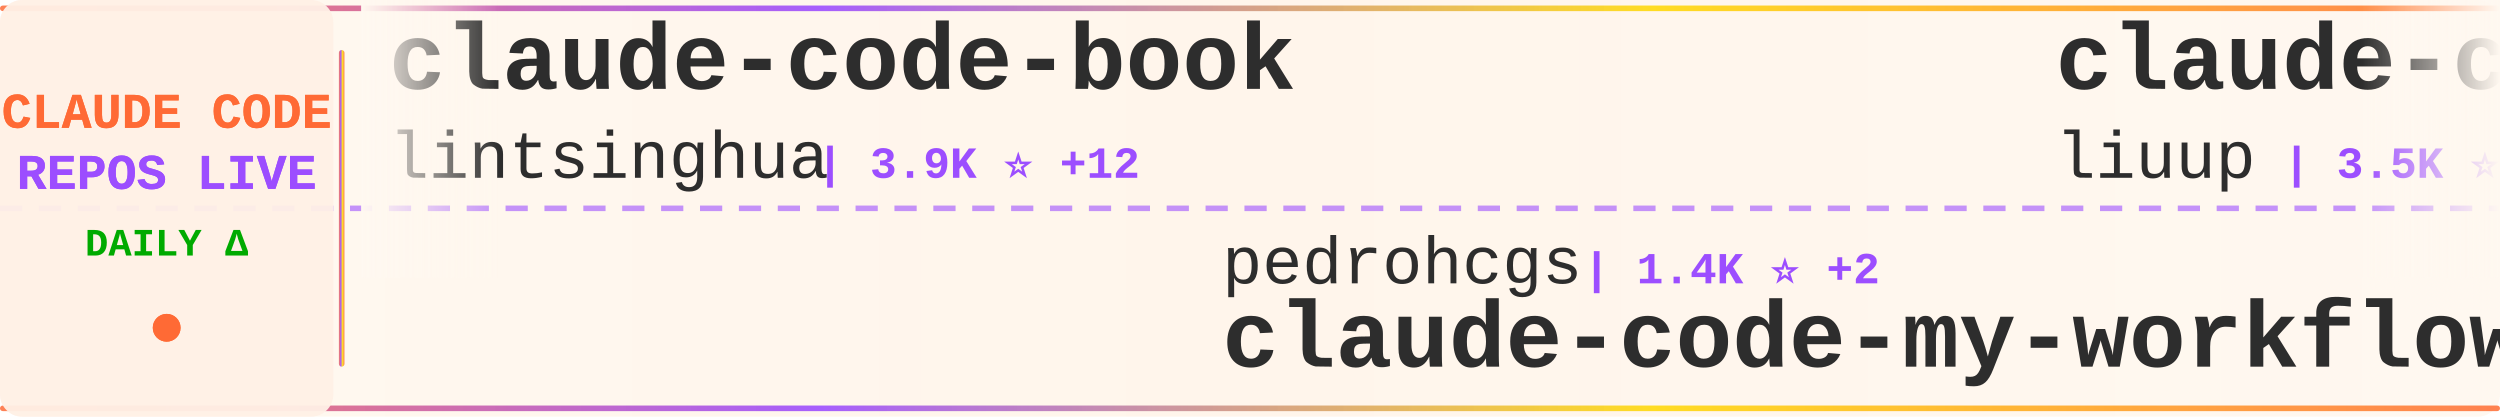
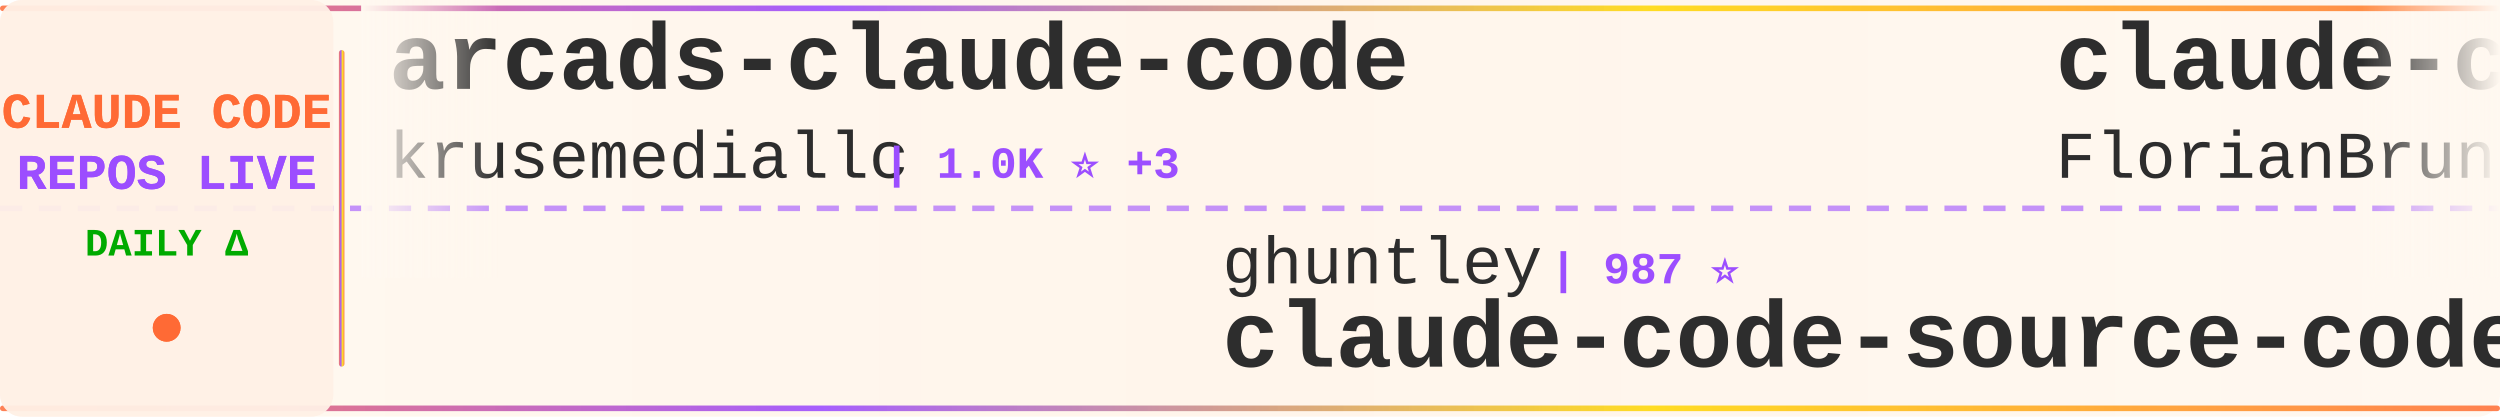
<svg xmlns="http://www.w3.org/2000/svg" width="900" height="150">
  <defs>
    <linearGradient id="tickerBg" x1="0%" y1="0%" x2="100%" y2="0%">
      <stop offset="0%" style="stop-color:#fff8f0;stop-opacity:0.98" />
      <stop offset="50%" style="stop-color:#fff5eb;stop-opacity:1" />
      <stop offset="100%" style="stop-color:#fff8f0;stop-opacity:0.98" />
    </linearGradient>
    <linearGradient id="borderGrad" x1="0%" y1="0%" x2="100%" y2="0%">
      <stop offset="0%" style="stop-color:#FF6B35;stop-opacity:0.85">
        <animate attributeName="stop-opacity" values="0.85;1;0.85" dur="2s" repeatCount="indefinite" />
      </stop>
      <stop offset="33%" style="stop-color:#9C4EFF;stop-opacity:0.9">
        <animate attributeName="stop-opacity" values="0.9;1;0.9" dur="2.2s" repeatCount="indefinite" />
      </stop>
      <stop offset="66%" style="stop-color:#FFD700;stop-opacity:0.85">
        <animate attributeName="stop-opacity" values="0.85;1;0.85" dur="1.8s" repeatCount="indefinite" />
      </stop>
      <stop offset="100%" style="stop-color:#FF6B35;stop-opacity:0.85">
        <animate attributeName="stop-opacity" values="0.85;1;0.85" dur="2s" repeatCount="indefinite" />
      </stop>
    </linearGradient>
    <filter id="textGlow">
      <feGaussianBlur stdDeviation="0.15" result="coloredBlur" />
      <feMerge>
        <feMergeNode in="coloredBlur" />
        <feMergeNode in="SourceGraphic" />
      </feMerge>
    </filter>
    <filter id="metricGlow">
      <feGaussianBlur stdDeviation="0.2" result="coloredBlur" />
      <feMerge>
        <feMergeNode in="coloredBlur" />
        <feMergeNode in="SourceGraphic" />
      </feMerge>
    </filter>
    <linearGradient id="leftFade" x1="0%" y1="0%" x2="100%" y2="0%">
      <stop offset="0%" style="stop-color:#fff8f0;stop-opacity:1" />
      <stop offset="100%" style="stop-color:#fff8f0;stop-opacity:0" />
    </linearGradient>
    <linearGradient id="rightFade" x1="0%" y1="0%" x2="100%" y2="0%">
      <stop offset="0%" style="stop-color:#fff8f0;stop-opacity:0" />
      <stop offset="100%" style="stop-color:#fff8f0;stop-opacity:1" />
    </linearGradient>
  </defs>
  <rect width="900" height="150" fill="url(#tickerBg)" rx="8" />
  <rect x="0" y="2" width="900" height="2" fill="url(#borderGrad)" rx="1" />
  <rect x="0" y="146" width="900" height="2" fill="url(#borderGrad)" rx="1" />
  <line x1="0" y1="75" x2="900" y2="75" stroke="#9C4EFF" stroke-width="2" stroke-dasharray="8 6" opacity="0.6" />
  <rect x="0" y="0" width="120" height="150" fill="#fff0e6" opacity="0.95" rx="8" />
  <text x="60" y="46" font-family="'Courier New', monospace" font-size="18" font-weight="bold" fill="#FF6B35" text-anchor="middle" filter="url(#textGlow)">
    CLAUDE CODE
  </text>
  <text x="60" y="68" font-family="'Courier New', monospace" font-size="18" font-weight="bold" fill="#9C4EFF" text-anchor="middle" filter="url(#textGlow)">
    REPOS LIVE
  </text>
  <text x="60" y="92" font-family="'Courier New', monospace" font-size="14" font-weight="bold" fill="#00aa00" text-anchor="middle">
    DAILY Δ
  </text>
  <circle cx="60" cy="118" r="5" fill="#FF6B35" filter="url(#metricGlow)">
    <animate attributeName="r" values="4;6;4" dur="1.5s" repeatCount="indefinite" />
    <animate attributeName="opacity" values="0.6;1;0.6" dur="1.5s" repeatCount="indefinite" />
  </circle>
  <rect x="122" y="18" width="2" height="114" fill="url(#borderGrad)" rx="1" />
  <clipPath id="tickerClip">
    <rect x="130" y="0" width="770" height="150" />
  </clipPath>
  <g clip-path="url(#tickerClip)">
    <g id="tickerItems">
      <animateTransform attributeName="transform" attributeType="XML" type="translate" from="0 0" to="-3000 0" dur="54s" repeatCount="indefinite" />
      <g transform="translate(0, 0)">
-         <text x="140" y="32" font-family="'Courier New', monospace" font-size="34" font-weight="bold" fill="#2d2d2d">claude-code-book</text>
-         <text x="140" y="64" font-family="'Courier New', monospace" font-size="24" font-weight="normal" fill="#2d2d2d" opacity="1.0">lintsinghua</text>
-         <text x="294" y="64" font-family="'Courier New', monospace" font-size="16" font-weight="bold" fill="#9C4EFF"> | 3.9K ⭐ +12</text>
+         <text x="140" y="32" font-family="'Courier New', monospace" font-size="34" font-weight="bold" fill="#2d2d2d">arcads-claude-code</text>
+         <text x="140" y="64" font-family="'Courier New', monospace" font-size="24" font-weight="normal" fill="#2d2d2d" opacity="1.0">krusemediallc</text>
+         <text x="318" y="64" font-family="'Courier New', monospace" font-size="16" font-weight="bold" fill="#9C4EFF"> | 1.0K ⭐ +3</text>
      </g>
      <g transform="translate(300, 0)">
+         <text x="140" y="102" font-family="'Courier New', monospace" font-size="24" font-weight="normal" fill="#2d2d2d" opacity="1.0">ghuntley</text>
+         <text x="258" y="102" font-family="'Courier New', monospace" font-size="16" font-weight="bold" fill="#9C4EFF"> | 987 ⭐</text>
+         <text x="140" y="132" font-family="'Courier New', monospace" font-size="34" font-weight="bold" fill="#2d2d2d">claude-code-source-code-...</text>
+       </g>
+       <g transform="translate(600, 0)">
+         <text x="140" y="32" font-family="'Courier New', monospace" font-size="34" font-weight="bold" fill="#2d2d2d">claude-code-ultimate-gui...</text>
+         <text x="140" y="64" font-family="'Courier New', monospace" font-size="24" font-weight="normal" fill="#2d2d2d" opacity="1.0">FlorianBruniaux</text>
+         <text x="342" y="64" font-family="'Courier New', monospace" font-size="16" font-weight="bold" fill="#9C4EFF"> | 5.4K ⭐ +13</text>
+       </g>
+       <g transform="translate(900, 0)">
+         <text x="140" y="102" font-family="'Courier New', monospace" font-size="24" font-weight="normal" fill="#2d2d2d" opacity="1.0">alirezarezvani</text>
+         <text x="330" y="102" font-family="'Courier New', monospace" font-size="16" font-weight="bold" fill="#9C4EFF"> | 22.5K ⭐ +90</text>
+         <text x="140" y="132" font-family="'Courier New', monospace" font-size="34" font-weight="bold" fill="#2d2d2d">claude-skills</text>
+       </g>
+       <g transform="translate(1200, 0)">
+         <text x="140" y="32" font-family="'Courier New', monospace" font-size="34" font-weight="bold" fill="#2d2d2d">claude-code</text>
+         <text x="140" y="64" font-family="'Courier New', monospace" font-size="24" font-weight="normal" fill="#2d2d2d" opacity="1.0">yasasbanukaofficial</text>
+         <text x="390" y="64" font-family="'Courier New', monospace" font-size="16" font-weight="bold" fill="#9C4EFF"> | 3.8K ⭐ +11</text>
+       </g>
+       <g transform="translate(1500, 0)">
        <text x="140" y="102" font-family="'Courier New', monospace" font-size="24" font-weight="normal" fill="#2d2d2d" opacity="1.0">pedrohcgs</text>
        <text x="270" y="102" font-family="'Courier New', monospace" font-size="16" font-weight="bold" fill="#9C4EFF"> | 1.4K ⭐ +2</text>
        <text x="140" y="132" font-family="'Courier New', monospace" font-size="34" font-weight="bold" fill="#2d2d2d">claude-code-my-workflow</text>
      </g>
-       <g transform="translate(600, 0)">
-         <text x="140" y="32" font-family="'Courier New', monospace" font-size="34" font-weight="bold" fill="#2d2d2d">claude-code-analysis</text>
-         <text x="140" y="64" font-family="'Courier New', monospace" font-size="24" font-weight="normal" fill="#2d2d2d" opacity="1.0">liuup</text>
-         <text x="222" y="64" font-family="'Courier New', monospace" font-size="16" font-weight="bold" fill="#9C4EFF"> | 3.5K ⭐ +14</text>
+       <g transform="translate(1800, 0)">
+         <text x="140" y="32" font-family="'Courier New', monospace" font-size="34" font-weight="bold" fill="#2d2d2d">claude-code-security-rev...</text>
+         <text x="140" y="64" font-family="'Courier New', monospace" font-size="24" font-weight="normal" fill="#2d2d2d" opacity="1.0">anthropics</text>
+         <text x="282" y="64" font-family="'Courier New', monospace" font-size="16" font-weight="bold" fill="#9C4EFF"> | 5.5K ⭐ +11</text>
      </g>
-       <g transform="translate(900, 0)">
-         <text x="140" y="102" font-family="'Courier New', monospace" font-size="24" font-weight="normal" fill="#2d2d2d" opacity="1.0">ykdojo</text>
-         <text x="234" y="102" font-family="'Courier New', monospace" font-size="16" font-weight="bold" fill="#9C4EFF"> | 9.2K ⭐ +28</text>
-         <text x="140" y="132" font-family="'Courier New', monospace" font-size="34" font-weight="bold" fill="#2d2d2d">claude-code-tips</text>
+       <g transform="translate(2100, 0)">
+         <text x="140" y="102" font-family="'Courier New', monospace" font-size="24" font-weight="normal" fill="#2d2d2d" opacity="1.0">diet103</text>
+         <text x="246" y="102" font-family="'Courier New', monospace" font-size="16" font-weight="bold" fill="#9C4EFF"> | 9.7K ⭐ +3</text>
+         <text x="140" y="132" font-family="'Courier New', monospace" font-size="34" font-weight="bold" fill="#2d2d2d">claude-code-infrastructu...</text>
      </g>
-       <g transform="translate(1200, 0)">
+       <g transform="translate(2400, 0)">
+         <text x="140" y="32" font-family="'Courier New', monospace" font-size="34" font-weight="bold" fill="#2d2d2d">Dive-into-Claude-Code</text>
+         <text x="140" y="64" font-family="'Courier New', monospace" font-size="24" font-weight="normal" fill="#2d2d2d" opacity="1.0">VILA-Lab</text>
+         <text x="258" y="64" font-family="'Courier New', monospace" font-size="16" font-weight="bold" fill="#9C4EFF"> | 1.9K ⭐ +7</text>
+       </g>
+       <g transform="translate(2700, 0)">
+         <text x="140" y="102" font-family="'Courier New', monospace" font-size="24" font-weight="normal" fill="#2d2d2d" opacity="1.0">Windy3f3f3f3f</text>
+         <text x="318" y="102" font-family="'Courier New', monospace" font-size="16" font-weight="bold" fill="#9C4EFF"> | 2.3K ⭐ +12</text>
+         <text x="140" y="132" font-family="'Courier New', monospace" font-size="34" font-weight="bold" fill="#2d2d2d">claude-code-from-scratch</text>
+       </g>
+       <g transform="translate(3000, 0)">
+         <text x="140" y="32" font-family="'Courier New', monospace" font-size="34" font-weight="bold" fill="#2d2d2d">arcads-claude-code</text>
+         <text x="140" y="64" font-family="'Courier New', monospace" font-size="24" font-weight="normal" fill="#2d2d2d" opacity="1.0">krusemediallc</text>
+         <text x="318" y="64" font-family="'Courier New', monospace" font-size="16" font-weight="bold" fill="#9C4EFF"> | 1.0K ⭐ +3</text>
+       </g>
+       <g transform="translate(3300, 0)">
+         <text x="140" y="102" font-family="'Courier New', monospace" font-size="24" font-weight="normal" fill="#2d2d2d" opacity="1.0">ghuntley</text>
+         <text x="258" y="102" font-family="'Courier New', monospace" font-size="16" font-weight="bold" fill="#9C4EFF"> | 987 ⭐</text>
+         <text x="140" y="132" font-family="'Courier New', monospace" font-size="34" font-weight="bold" fill="#2d2d2d">claude-code-source-code-...</text>
+       </g>
+       <g transform="translate(3600, 0)">
        <text x="140" y="32" font-family="'Courier New', monospace" font-size="34" font-weight="bold" fill="#2d2d2d">claude-code-ultimate-gui...</text>
        <text x="140" y="64" font-family="'Courier New', monospace" font-size="24" font-weight="normal" fill="#2d2d2d" opacity="1.0">FlorianBruniaux</text>
-         <text x="342" y="64" font-family="'Courier New', monospace" font-size="16" font-weight="bold" fill="#9C4EFF"> | 5.4K ⭐ +16</text>
-       </g>
-       <g transform="translate(1500, 0)">
-         <text x="140" y="102" font-family="'Courier New', monospace" font-size="24" font-weight="normal" fill="#2d2d2d" opacity="1.0">VineeTagarwaL-code</text>
-         <text x="378" y="102" font-family="'Courier New', monospace" font-size="16" font-weight="bold" fill="#9C4EFF"> | 275 ⭐</text>
-         <text x="140" y="132" font-family="'Courier New', monospace" font-size="34" font-weight="bold" fill="#2d2d2d">claude-code</text>
-       </g>
-       <g transform="translate(1800, 0)">
-         <text x="140" y="32" font-family="'Courier New', monospace" font-size="34" font-weight="bold" fill="#2d2d2d">claude-code</text>
-         <text x="140" y="64" font-family="'Courier New', monospace" font-size="24" font-weight="normal" fill="#2d2d2d" opacity="1.0">yasasbanukaofficial</text>
-         <text x="390" y="64" font-family="'Courier New', monospace" font-size="16" font-weight="bold" fill="#9C4EFF"> | 3.7K ⭐ +14</text>
-       </g>
-       <g transform="translate(2100, 0)">
-         <text x="140" y="102" font-family="'Courier New', monospace" font-size="24" font-weight="normal" fill="#2d2d2d" opacity="1.0">777genius</text>
-         <text x="270" y="102" font-family="'Courier New', monospace" font-size="16" font-weight="bold" fill="#9C4EFF"> | 920 ⭐</text>
-         <text x="140" y="132" font-family="'Courier New', monospace" font-size="34" font-weight="bold" fill="#2d2d2d">claude-code-source-code</text>
-       </g>
-       <g transform="translate(2400, 0)">
-         <text x="140" y="32" font-family="'Courier New', monospace" font-size="34" font-weight="bold" fill="#2d2d2d">Claude-code</text>
-         <text x="140" y="64" font-family="'Courier New', monospace" font-size="24" font-weight="normal" fill="#2d2d2d" opacity="1.0">zstmfhy</text>
-         <text x="246" y="64" font-family="'Courier New', monospace" font-size="16" font-weight="bold" fill="#9C4EFF"> | 190 ⭐</text>
-       </g>
-       <g transform="translate(2700, 0)">
-         <text x="140" y="102" font-family="'Courier New', monospace" font-size="24" font-weight="normal" fill="#2d2d2d" opacity="1.0">musistudio</text>
-         <text x="282" y="102" font-family="'Courier New', monospace" font-size="16" font-weight="bold" fill="#9C4EFF"> | 35.8K ⭐ +15</text>
-         <text x="140" y="132" font-family="'Courier New', monospace" font-size="34" font-weight="bold" fill="#2d2d2d">claude-code-router</text>
-       </g>
-       <g transform="translate(3000, 0)">
-         <text x="140" y="32" font-family="'Courier New', monospace" font-size="34" font-weight="bold" fill="#2d2d2d">claude-code-book</text>
-         <text x="140" y="64" font-family="'Courier New', monospace" font-size="24" font-weight="normal" fill="#2d2d2d" opacity="1.0">lintsinghua</text>
-         <text x="294" y="64" font-family="'Courier New', monospace" font-size="16" font-weight="bold" fill="#9C4EFF"> | 3.9K ⭐ +12</text>
-       </g>
-       <g transform="translate(3300, 0)">
-         <text x="140" y="102" font-family="'Courier New', monospace" font-size="24" font-weight="normal" fill="#2d2d2d" opacity="1.0">pedrohcgs</text>
-         <text x="270" y="102" font-family="'Courier New', monospace" font-size="16" font-weight="bold" fill="#9C4EFF"> | 1.4K ⭐ +2</text>
-         <text x="140" y="132" font-family="'Courier New', monospace" font-size="34" font-weight="bold" fill="#2d2d2d">claude-code-my-workflow</text>
-       </g>
-       <g transform="translate(3600, 0)">
-         <text x="140" y="32" font-family="'Courier New', monospace" font-size="34" font-weight="bold" fill="#2d2d2d">claude-code-analysis</text>
-         <text x="140" y="64" font-family="'Courier New', monospace" font-size="24" font-weight="normal" fill="#2d2d2d" opacity="1.0">liuup</text>
-         <text x="222" y="64" font-family="'Courier New', monospace" font-size="16" font-weight="bold" fill="#9C4EFF"> | 3.5K ⭐ +14</text>
+         <text x="342" y="64" font-family="'Courier New', monospace" font-size="16" font-weight="bold" fill="#9C4EFF"> | 5.4K ⭐ +13</text>
      </g>
      <g transform="translate(3900, 0)">
-         <text x="140" y="102" font-family="'Courier New', monospace" font-size="24" font-weight="normal" fill="#2d2d2d" opacity="1.0">ykdojo</text>
-         <text x="234" y="102" font-family="'Courier New', monospace" font-size="16" font-weight="bold" fill="#9C4EFF"> | 9.2K ⭐ +28</text>
-         <text x="140" y="132" font-family="'Courier New', monospace" font-size="34" font-weight="bold" fill="#2d2d2d">claude-code-tips</text>
+         <text x="140" y="102" font-family="'Courier New', monospace" font-size="24" font-weight="normal" fill="#2d2d2d" opacity="1.0">alirezarezvani</text>
+         <text x="330" y="102" font-family="'Courier New', monospace" font-size="16" font-weight="bold" fill="#9C4EFF"> | 22.5K ⭐ +90</text>
+         <text x="140" y="132" font-family="'Courier New', monospace" font-size="34" font-weight="bold" fill="#2d2d2d">claude-skills</text>
      </g>
    </g>
  </g>
  <rect x="130" y="0" width="50" height="100" fill="url(#leftFade)" />
  <rect x="850" y="0" width="50" height="100" fill="url(#rightFade)" />
</svg>
